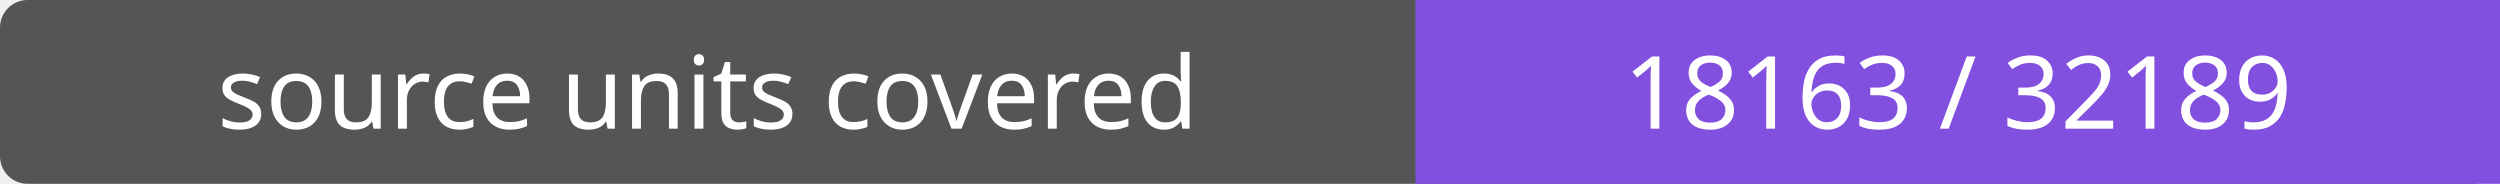
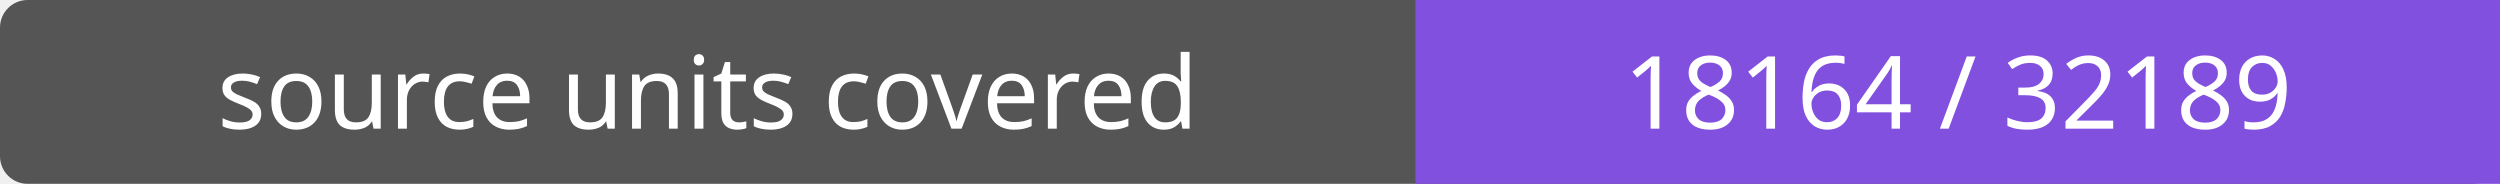
- <svg xmlns="http://www.w3.org/2000/svg" width="272" height="20" role="img" aria-label="source units covered: 18163 / 32189">
+ <svg xmlns="http://www.w3.org/2000/svg" width="272" height="20" role="img" aria-label="source units covered: 18164 / 32189">
  <rect width="272" height="20" rx="3" fill="#555" />
  <path fill="#8250df" d="M154 0h118v20H154z" />
  <g fill="#fff" text-anchor="middle" font-family="Verdana,sans-serif" font-size="11">
    <text x="77.0" y="14">source units covered</text>
-     <text x="213.0" y="14">18163 / 32189</text>
+     <text x="213.0" y="14">18164 / 32189</text>
  </g>
</svg>
